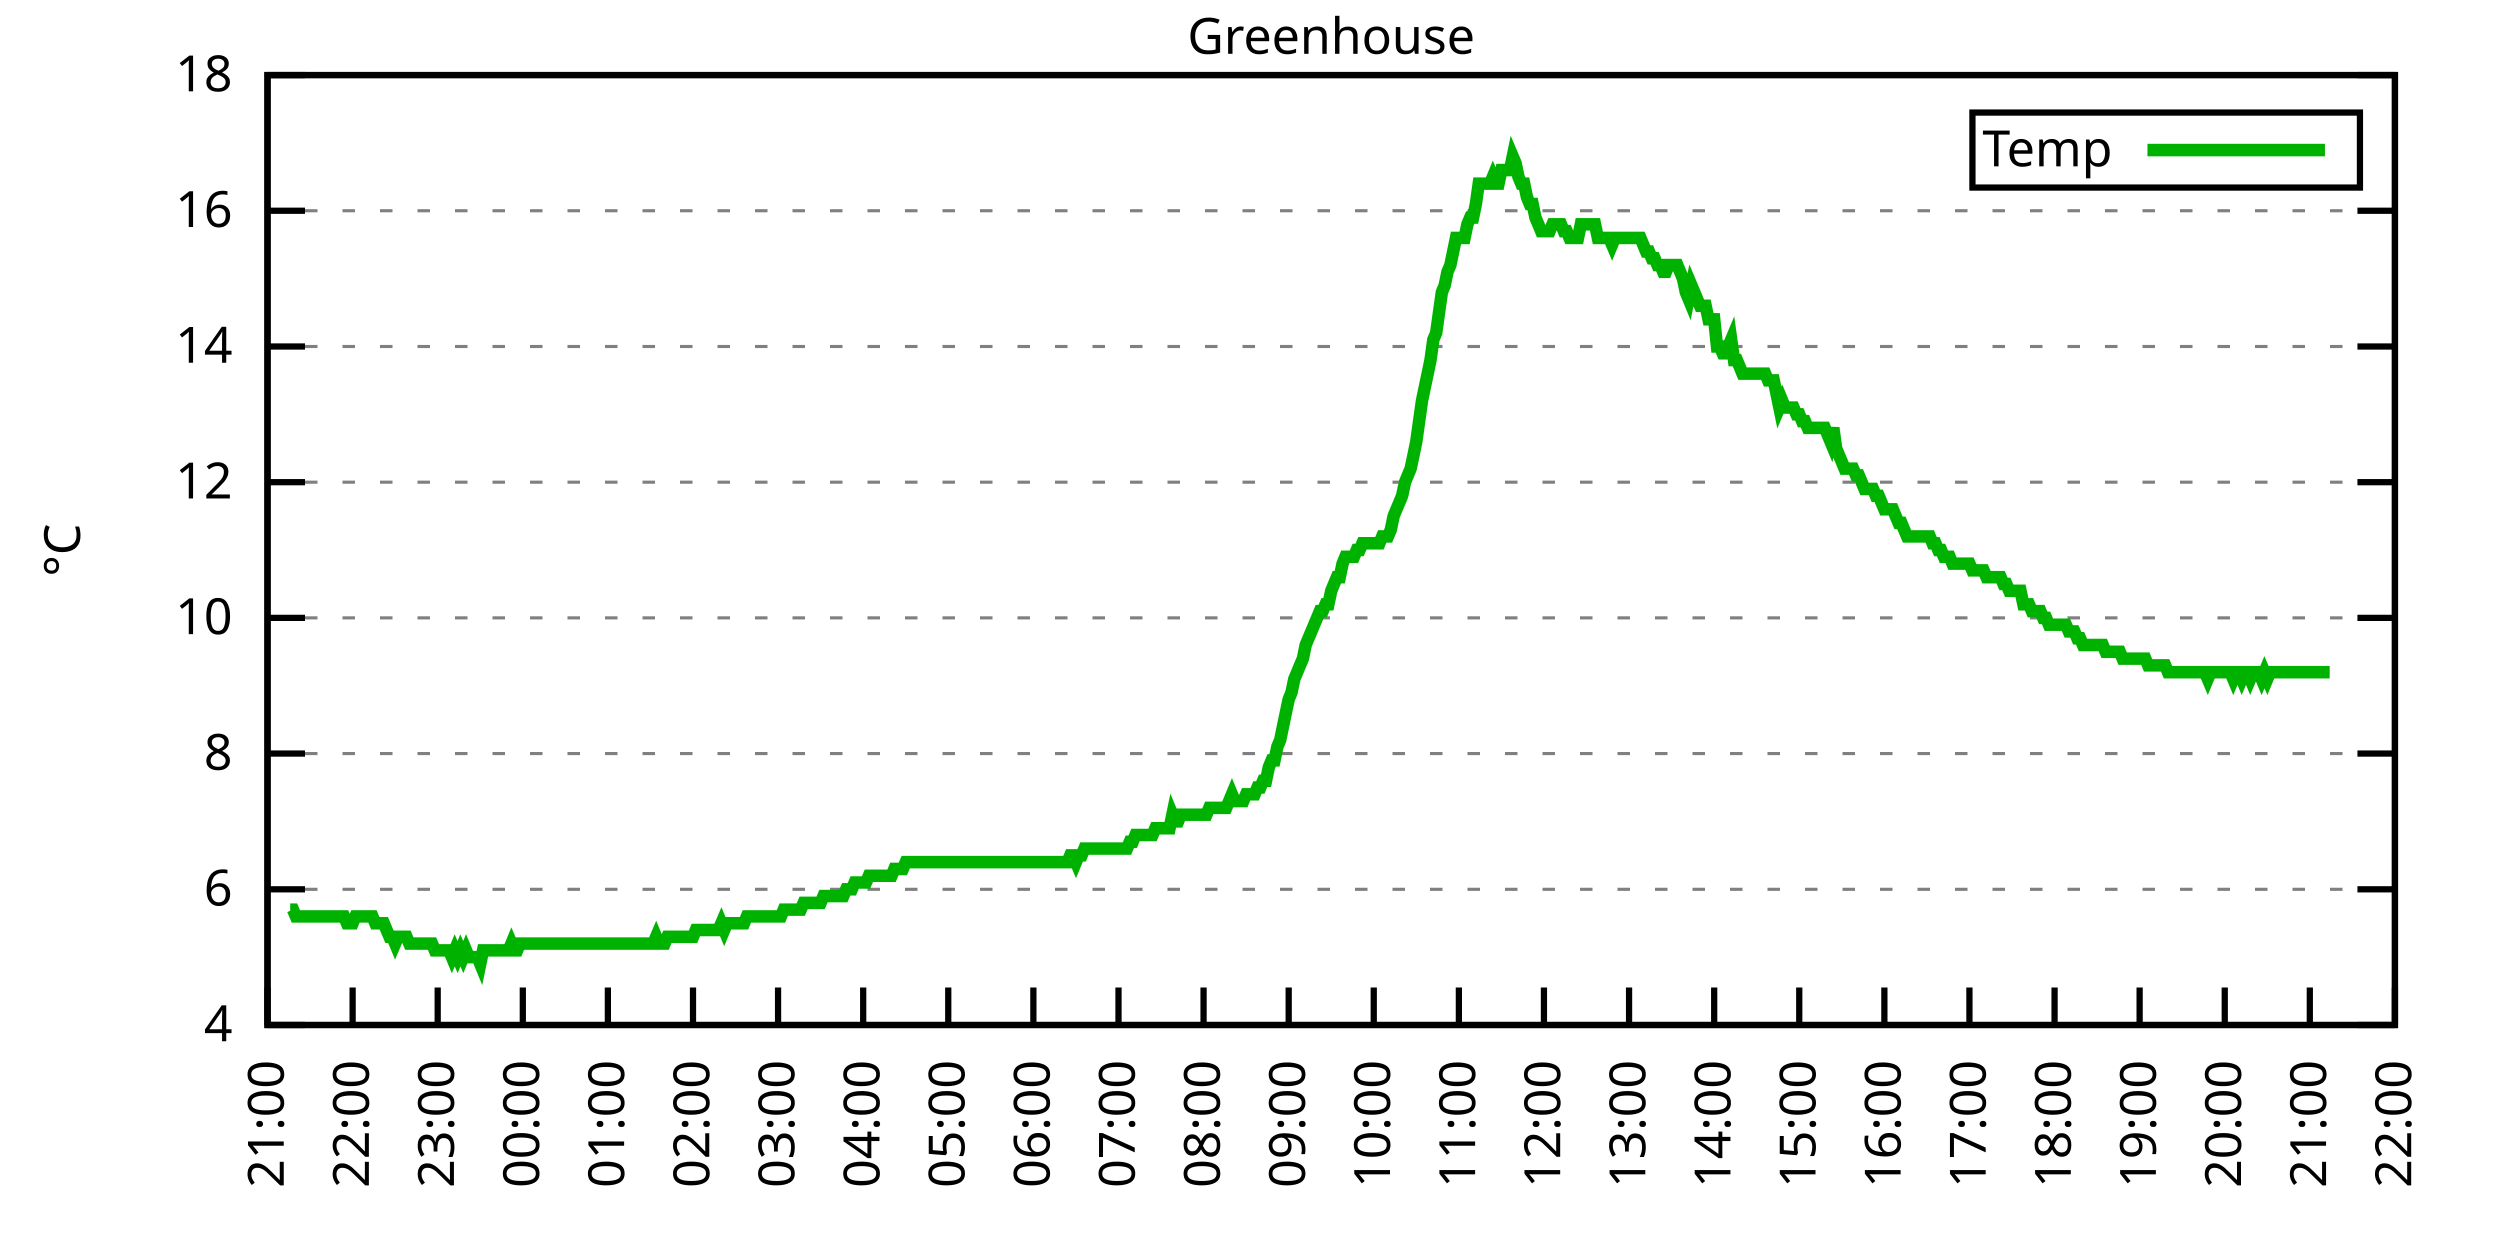
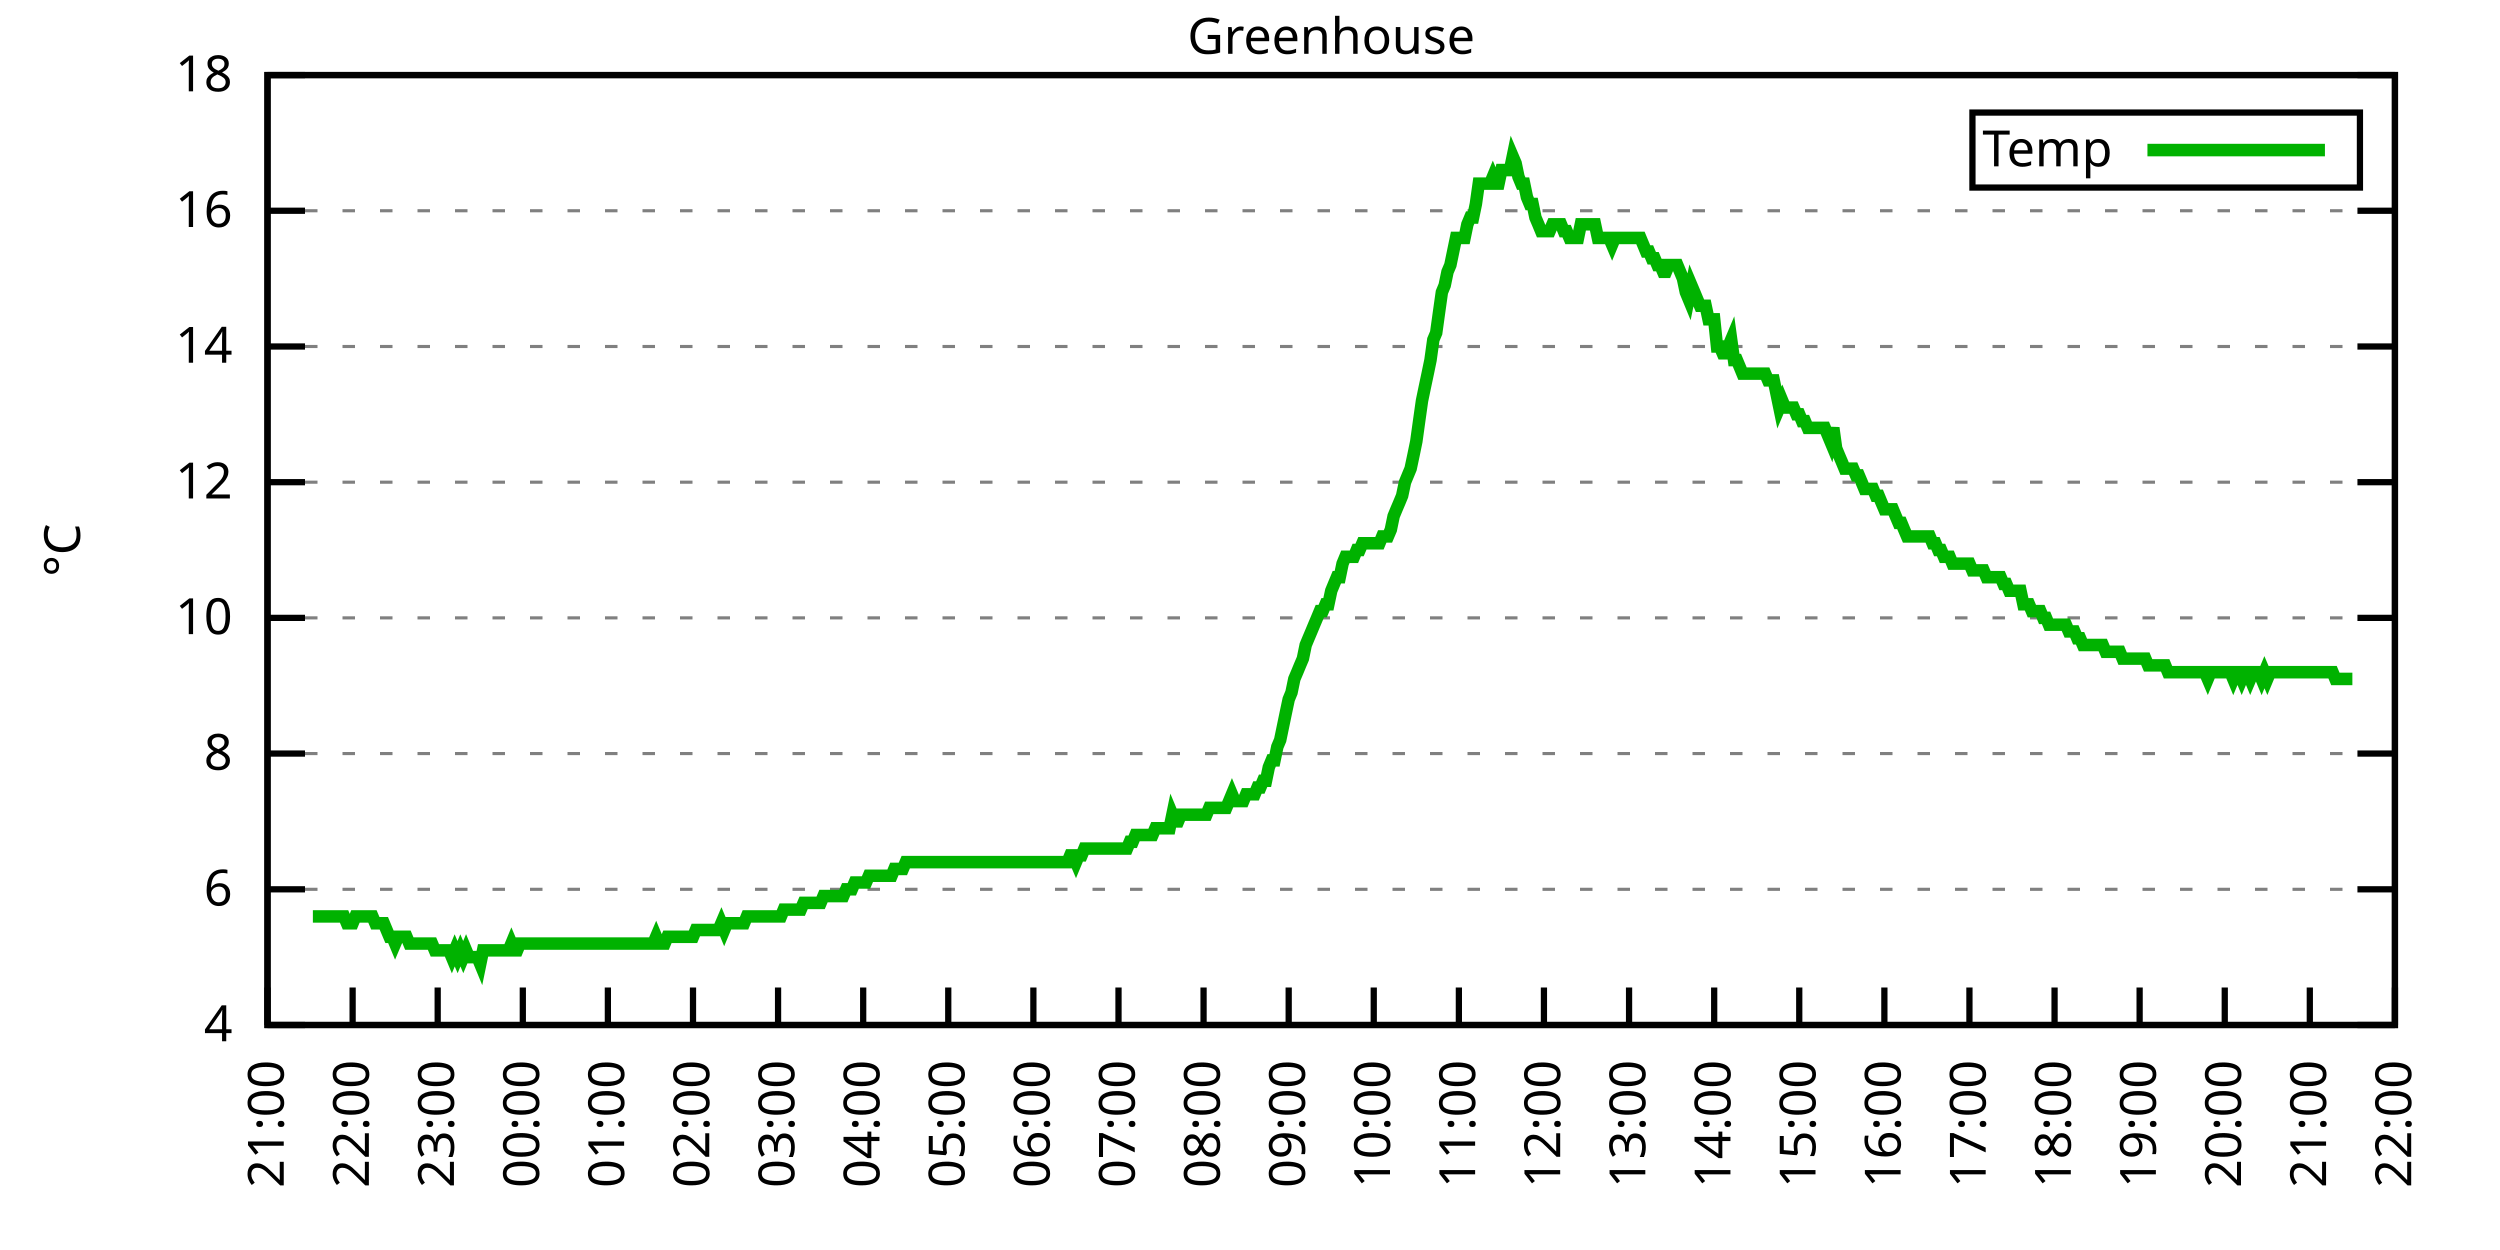
<svg xmlns="http://www.w3.org/2000/svg" xmlns:xlink="http://www.w3.org/1999/xlink" width="400" height="200" viewBox="0 0 400 200">
  <g id="gnuplot_canvas">
    <rect x="0" y="0" width="400" height="200" fill="none" />
    <defs>
      <circle id="gpDot" r="0.5" stroke-width="0.5" stroke="currentColor" />
      <path id="gpPt0" stroke-width="0.333" stroke="currentColor" d="M-1,0 h2 M0,-1 v2" />
      <path id="gpPt1" stroke-width="0.333" stroke="currentColor" d="M-1,-1 L1,1 M1,-1 L-1,1" />
      <path id="gpPt2" stroke-width="0.333" stroke="currentColor" d="M-1,0 L1,0 M0,-1 L0,1 M-1,-1 L1,1 M-1,1 L1,-1" />
      <rect id="gpPt3" stroke-width="0.333" stroke="currentColor" x="-1" y="-1" width="2" height="2" />
      <rect id="gpPt4" stroke-width="0.333" stroke="currentColor" fill="currentColor" x="-1" y="-1" width="2" height="2" />
      <circle id="gpPt5" stroke-width="0.333" stroke="currentColor" cx="0" cy="0" r="1" />
      <use xlink:href="#gpPt5" id="gpPt6" fill="currentColor" stroke="none" />
      <path id="gpPt7" stroke-width="0.333" stroke="currentColor" d="M0,-1.33 L-1.33,0.67 L1.33,0.67 z" />
      <use xlink:href="#gpPt7" id="gpPt8" fill="currentColor" stroke="none" />
      <use xlink:href="#gpPt7" id="gpPt9" stroke="currentColor" transform="rotate(180)" />
      <use xlink:href="#gpPt9" id="gpPt10" fill="currentColor" stroke="none" />
      <use xlink:href="#gpPt3" id="gpPt11" stroke="currentColor" transform="rotate(45)" />
      <use xlink:href="#gpPt11" id="gpPt12" fill="currentColor" stroke="none" />
      <path id="gpPt13" stroke-width="0.333" stroke="currentColor" d="M0,1.330 L1.265,0.411 L0.782,-1.067 L-0.782,-1.076 L-1.265,0.411 z" />
      <use xlink:href="#gpPt13" id="gpPt14" fill="currentColor" stroke="none" />
      <filter id="textbox" filterUnits="objectBoundingBox" x="0" y="0" height="1" width="1">
        <feFlood flood-color="white" flood-opacity="1" result="bgnd" />
        <feComposite in="SourceGraphic" in2="bgnd" operator="atop" />
      </filter>
      <filter id="greybox" filterUnits="objectBoundingBox" x="0" y="0" height="1" width="1">
        <feFlood flood-color="lightgrey" flood-opacity="1" result="grey" />
        <feComposite in="SourceGraphic" in2="grey" operator="atop" />
      </filter>
    </defs>
    <g fill="none" color="white" stroke="currentColor" stroke-width="1.00" stroke-linecap="butt" stroke-linejoin="miter">
</g>
    <g fill="none" color="black" stroke="currentColor" stroke-width="1.00" stroke-linecap="butt" stroke-linejoin="miter">
      <g stroke="none" shape-rendering="crispEdges">
        <polygon fill="rgb(255, 255, 255)" points="42.80,164.00 383.18,164.00 383.18,12.02 42.80,12.02 " />
      </g>
    </g>
    <g fill="none" color="black" stroke="currentColor" stroke-width="1.00" stroke-linecap="butt" stroke-linejoin="miter">
</g>
    <g fill="none" color="black" stroke="black" stroke-width="0.50" stroke-linecap="butt" stroke-linejoin="miter">
</g>
    <g fill="none" color="gray" stroke="currentColor" stroke-width="0.50" stroke-linecap="butt" stroke-linejoin="miter">
      <path stroke="gray" stroke-dasharray="2,4" class="gridline" d="M42.80,164.00 L383.19,164.00  " />
    </g>
    <g fill="none" color="gray" stroke="gray" stroke-width="1.00" stroke-linecap="butt" stroke-linejoin="miter">
</g>
    <g fill="none" color="black" stroke="currentColor" stroke-width="1.00" stroke-linecap="butt" stroke-linejoin="miter">
      <path stroke="black" d="M42.80,164.00 L48.80,164.00 M383.19,164.00 L377.19,164.00  " />
      <g transform="translate(37.20,166.60)" stroke="none" fill="black" font-family="Sans" font-size="8.00" text-anchor="end">
        <text>
          <tspan font-family="Sans"> 4</tspan>
        </text>
      </g>
    </g>
    <g fill="none" color="black" stroke="currentColor" stroke-width="1.00" stroke-linecap="butt" stroke-linejoin="miter">
</g>
    <g fill="none" color="black" stroke="black" stroke-width="0.50" stroke-linecap="butt" stroke-linejoin="miter">
</g>
    <g fill="none" color="gray" stroke="currentColor" stroke-width="0.50" stroke-linecap="butt" stroke-linejoin="miter">
      <path stroke="gray" stroke-dasharray="2,4" class="gridline" d="M42.80,142.29 L383.19,142.29  " />
    </g>
    <g fill="none" color="gray" stroke="gray" stroke-width="1.00" stroke-linecap="butt" stroke-linejoin="miter">
</g>
    <g fill="none" color="black" stroke="currentColor" stroke-width="1.00" stroke-linecap="butt" stroke-linejoin="miter">
      <path stroke="black" d="M42.80,142.29 L48.80,142.29 M383.19,142.29 L377.19,142.29  " />
      <g transform="translate(37.20,144.89)" stroke="none" fill="black" font-family="Sans" font-size="8.00" text-anchor="end">
        <text>
          <tspan font-family="Sans"> 6</tspan>
        </text>
      </g>
    </g>
    <g fill="none" color="black" stroke="currentColor" stroke-width="1.00" stroke-linecap="butt" stroke-linejoin="miter">
</g>
    <g fill="none" color="black" stroke="black" stroke-width="0.50" stroke-linecap="butt" stroke-linejoin="miter">
</g>
    <g fill="none" color="gray" stroke="currentColor" stroke-width="0.50" stroke-linecap="butt" stroke-linejoin="miter">
      <path stroke="gray" stroke-dasharray="2,4" class="gridline" d="M42.80,120.57 L383.19,120.57  " />
    </g>
    <g fill="none" color="gray" stroke="gray" stroke-width="1.00" stroke-linecap="butt" stroke-linejoin="miter">
</g>
    <g fill="none" color="black" stroke="currentColor" stroke-width="1.00" stroke-linecap="butt" stroke-linejoin="miter">
      <path stroke="black" d="M42.80,120.57 L48.80,120.57 M383.19,120.57 L377.19,120.57  " />
      <g transform="translate(37.20,123.17)" stroke="none" fill="black" font-family="Sans" font-size="8.00" text-anchor="end">
        <text>
          <tspan font-family="Sans"> 8</tspan>
        </text>
      </g>
    </g>
    <g fill="none" color="black" stroke="currentColor" stroke-width="1.00" stroke-linecap="butt" stroke-linejoin="miter">
</g>
    <g fill="none" color="black" stroke="black" stroke-width="0.50" stroke-linecap="butt" stroke-linejoin="miter">
</g>
    <g fill="none" color="gray" stroke="currentColor" stroke-width="0.50" stroke-linecap="butt" stroke-linejoin="miter">
      <path stroke="gray" stroke-dasharray="2,4" class="gridline" d="M42.80,98.86 L383.19,98.86  " />
    </g>
    <g fill="none" color="gray" stroke="gray" stroke-width="1.00" stroke-linecap="butt" stroke-linejoin="miter">
</g>
    <g fill="none" color="black" stroke="currentColor" stroke-width="1.00" stroke-linecap="butt" stroke-linejoin="miter">
      <path stroke="black" d="M42.80,98.86 L48.80,98.86 M383.19,98.86 L377.19,98.86  " />
      <g transform="translate(37.20,101.46)" stroke="none" fill="black" font-family="Sans" font-size="8.00" text-anchor="end">
        <text>
          <tspan font-family="Sans"> 10</tspan>
        </text>
      </g>
    </g>
    <g fill="none" color="black" stroke="currentColor" stroke-width="1.00" stroke-linecap="butt" stroke-linejoin="miter">
</g>
    <g fill="none" color="black" stroke="black" stroke-width="0.50" stroke-linecap="butt" stroke-linejoin="miter">
</g>
    <g fill="none" color="gray" stroke="currentColor" stroke-width="0.50" stroke-linecap="butt" stroke-linejoin="miter">
      <path stroke="gray" stroke-dasharray="2,4" class="gridline" d="M42.80,77.15 L383.19,77.15  " />
    </g>
    <g fill="none" color="gray" stroke="gray" stroke-width="1.00" stroke-linecap="butt" stroke-linejoin="miter">
</g>
    <g fill="none" color="black" stroke="currentColor" stroke-width="1.00" stroke-linecap="butt" stroke-linejoin="miter">
      <path stroke="black" d="M42.80,77.15 L48.80,77.15 M383.19,77.15 L377.19,77.15  " />
      <g transform="translate(37.20,79.75)" stroke="none" fill="black" font-family="Sans" font-size="8.00" text-anchor="end">
        <text>
          <tspan font-family="Sans"> 12</tspan>
        </text>
      </g>
    </g>
    <g fill="none" color="black" stroke="currentColor" stroke-width="1.00" stroke-linecap="butt" stroke-linejoin="miter">
</g>
    <g fill="none" color="black" stroke="black" stroke-width="0.50" stroke-linecap="butt" stroke-linejoin="miter">
</g>
    <g fill="none" color="gray" stroke="currentColor" stroke-width="0.50" stroke-linecap="butt" stroke-linejoin="miter">
      <path stroke="gray" stroke-dasharray="2,4" class="gridline" d="M42.80,55.44 L383.19,55.44  " />
    </g>
    <g fill="none" color="gray" stroke="gray" stroke-width="1.00" stroke-linecap="butt" stroke-linejoin="miter">
</g>
    <g fill="none" color="black" stroke="currentColor" stroke-width="1.00" stroke-linecap="butt" stroke-linejoin="miter">
      <path stroke="black" d="M42.80,55.44 L48.80,55.44 M383.19,55.44 L377.19,55.44  " />
      <g transform="translate(37.20,58.04)" stroke="none" fill="black" font-family="Sans" font-size="8.00" text-anchor="end">
        <text>
          <tspan font-family="Sans"> 14</tspan>
        </text>
      </g>
    </g>
    <g fill="none" color="black" stroke="currentColor" stroke-width="1.00" stroke-linecap="butt" stroke-linejoin="miter">
</g>
    <g fill="none" color="black" stroke="black" stroke-width="0.50" stroke-linecap="butt" stroke-linejoin="miter">
</g>
    <g fill="none" color="gray" stroke="currentColor" stroke-width="0.50" stroke-linecap="butt" stroke-linejoin="miter">
      <path stroke="gray" stroke-dasharray="2,4" class="gridline" d="M42.80,33.72 L383.19,33.72  " />
    </g>
    <g fill="none" color="gray" stroke="gray" stroke-width="1.00" stroke-linecap="butt" stroke-linejoin="miter">
</g>
    <g fill="none" color="black" stroke="currentColor" stroke-width="1.00" stroke-linecap="butt" stroke-linejoin="miter">
      <path stroke="black" d="M42.80,33.72 L48.80,33.72 M383.19,33.72 L377.19,33.72  " />
      <g transform="translate(37.20,36.32)" stroke="none" fill="black" font-family="Sans" font-size="8.00" text-anchor="end">
        <text>
          <tspan font-family="Sans"> 16</tspan>
        </text>
      </g>
    </g>
    <g fill="none" color="black" stroke="currentColor" stroke-width="1.00" stroke-linecap="butt" stroke-linejoin="miter">
</g>
    <g fill="none" color="black" stroke="black" stroke-width="0.50" stroke-linecap="butt" stroke-linejoin="miter">
</g>
    <g fill="none" color="gray" stroke="currentColor" stroke-width="0.50" stroke-linecap="butt" stroke-linejoin="miter">
      <path stroke="gray" stroke-dasharray="2,4" class="gridline" d="M42.80,12.01 L383.19,12.01  " />
    </g>
    <g fill="none" color="gray" stroke="gray" stroke-width="1.00" stroke-linecap="butt" stroke-linejoin="miter">
</g>
    <g fill="none" color="black" stroke="currentColor" stroke-width="1.00" stroke-linecap="butt" stroke-linejoin="miter">
      <path stroke="black" d="M42.80,12.01 L48.80,12.01 M383.19,12.01 L377.19,12.01  " />
      <g transform="translate(37.20,14.61)" stroke="none" fill="black" font-family="Sans" font-size="8.00" text-anchor="end">
        <text>
          <tspan font-family="Sans"> 18</tspan>
        </text>
      </g>
    </g>
    <g fill="none" color="black" stroke="currentColor" stroke-width="1.00" stroke-linecap="butt" stroke-linejoin="miter">
      <path stroke="black" d="M42.80,164.00 L42.80,158.00  " />
      <g transform="translate(45.40,169.60) rotate(270.00)" stroke="none" fill="black" font-family="Sans" font-size="8.00" text-anchor="end">
        <text>
          <tspan font-family="Sans">21:00</tspan>
        </text>
      </g>
    </g>
    <g fill="none" color="black" stroke="currentColor" stroke-width="1.00" stroke-linecap="butt" stroke-linejoin="miter">
      <path stroke="black" d="M56.42,164.00 L56.42,158.00  " />
      <g transform="translate(59.02,169.60) rotate(270.00)" stroke="none" fill="black" font-family="Sans" font-size="8.00" text-anchor="end">
        <text>
          <tspan font-family="Sans">22:00</tspan>
        </text>
      </g>
    </g>
    <g fill="none" color="black" stroke="currentColor" stroke-width="1.00" stroke-linecap="butt" stroke-linejoin="miter">
      <path stroke="black" d="M70.03,164.00 L70.03,158.00  " />
      <g transform="translate(72.63,169.60) rotate(270.00)" stroke="none" fill="black" font-family="Sans" font-size="8.00" text-anchor="end">
        <text>
          <tspan font-family="Sans">23:00</tspan>
        </text>
      </g>
    </g>
    <g fill="none" color="black" stroke="currentColor" stroke-width="1.00" stroke-linecap="butt" stroke-linejoin="miter">
      <path stroke="black" d="M83.65,164.00 L83.65,158.00  " />
      <g transform="translate(86.25,169.60) rotate(270.00)" stroke="none" fill="black" font-family="Sans" font-size="8.00" text-anchor="end">
        <text>
          <tspan font-family="Sans">00:00</tspan>
        </text>
      </g>
    </g>
    <g fill="none" color="black" stroke="currentColor" stroke-width="1.00" stroke-linecap="butt" stroke-linejoin="miter">
      <path stroke="black" d="M97.26,164.00 L97.26,158.00  " />
      <g transform="translate(99.86,169.60) rotate(270.00)" stroke="none" fill="black" font-family="Sans" font-size="8.00" text-anchor="end">
        <text>
          <tspan font-family="Sans">01:00</tspan>
        </text>
      </g>
    </g>
    <g fill="none" color="black" stroke="currentColor" stroke-width="1.00" stroke-linecap="butt" stroke-linejoin="miter">
      <path stroke="black" d="M110.88,164.00 L110.88,158.00  " />
      <g transform="translate(113.48,169.60) rotate(270.00)" stroke="none" fill="black" font-family="Sans" font-size="8.00" text-anchor="end">
        <text>
          <tspan font-family="Sans">02:00</tspan>
        </text>
      </g>
    </g>
    <g fill="none" color="black" stroke="currentColor" stroke-width="1.00" stroke-linecap="butt" stroke-linejoin="miter">
      <path stroke="black" d="M124.49,164.00 L124.49,158.00  " />
      <g transform="translate(127.09,169.60) rotate(270.00)" stroke="none" fill="black" font-family="Sans" font-size="8.00" text-anchor="end">
        <text>
          <tspan font-family="Sans">03:00</tspan>
        </text>
      </g>
    </g>
    <g fill="none" color="black" stroke="currentColor" stroke-width="1.00" stroke-linecap="butt" stroke-linejoin="miter">
      <path stroke="black" d="M138.11,164.00 L138.11,158.00  " />
      <g transform="translate(140.71,169.60) rotate(270.00)" stroke="none" fill="black" font-family="Sans" font-size="8.00" text-anchor="end">
        <text>
          <tspan font-family="Sans">04:00</tspan>
        </text>
      </g>
    </g>
    <g fill="none" color="black" stroke="currentColor" stroke-width="1.00" stroke-linecap="butt" stroke-linejoin="miter">
      <path stroke="black" d="M151.72,164.00 L151.72,158.00  " />
      <g transform="translate(154.32,169.60) rotate(270.00)" stroke="none" fill="black" font-family="Sans" font-size="8.00" text-anchor="end">
        <text>
          <tspan font-family="Sans">05:00</tspan>
        </text>
      </g>
    </g>
    <g fill="none" color="black" stroke="currentColor" stroke-width="1.00" stroke-linecap="butt" stroke-linejoin="miter">
      <path stroke="black" d="M165.34,164.00 L165.34,158.00  " />
      <g transform="translate(167.94,169.60) rotate(270.00)" stroke="none" fill="black" font-family="Sans" font-size="8.00" text-anchor="end">
        <text>
          <tspan font-family="Sans">06:00</tspan>
        </text>
      </g>
    </g>
    <g fill="none" color="black" stroke="currentColor" stroke-width="1.00" stroke-linecap="butt" stroke-linejoin="miter">
      <path stroke="black" d="M178.96,164.00 L178.96,158.00  " />
      <g transform="translate(181.56,169.60) rotate(270.00)" stroke="none" fill="black" font-family="Sans" font-size="8.00" text-anchor="end">
        <text>
          <tspan font-family="Sans">07:00</tspan>
        </text>
      </g>
    </g>
    <g fill="none" color="black" stroke="currentColor" stroke-width="1.00" stroke-linecap="butt" stroke-linejoin="miter">
      <path stroke="black" d="M192.57,164.00 L192.57,158.00  " />
      <g transform="translate(195.17,169.60) rotate(270.00)" stroke="none" fill="black" font-family="Sans" font-size="8.00" text-anchor="end">
        <text>
          <tspan font-family="Sans">08:00</tspan>
        </text>
      </g>
    </g>
    <g fill="none" color="black" stroke="currentColor" stroke-width="1.00" stroke-linecap="butt" stroke-linejoin="miter">
      <path stroke="black" d="M206.19,164.00 L206.19,158.00  " />
      <g transform="translate(208.79,169.60) rotate(270.00)" stroke="none" fill="black" font-family="Sans" font-size="8.00" text-anchor="end">
        <text>
          <tspan font-family="Sans">09:00</tspan>
        </text>
      </g>
    </g>
    <g fill="none" color="black" stroke="currentColor" stroke-width="1.00" stroke-linecap="butt" stroke-linejoin="miter">
      <path stroke="black" d="M219.80,164.00 L219.80,158.00  " />
      <g transform="translate(222.40,169.60) rotate(270.00)" stroke="none" fill="black" font-family="Sans" font-size="8.00" text-anchor="end">
        <text>
          <tspan font-family="Sans">10:00</tspan>
        </text>
      </g>
    </g>
    <g fill="none" color="black" stroke="currentColor" stroke-width="1.00" stroke-linecap="butt" stroke-linejoin="miter">
      <path stroke="black" d="M233.42,164.00 L233.42,158.00  " />
      <g transform="translate(236.02,169.60) rotate(270.00)" stroke="none" fill="black" font-family="Sans" font-size="8.00" text-anchor="end">
        <text>
          <tspan font-family="Sans">11:00</tspan>
        </text>
      </g>
    </g>
    <g fill="none" color="black" stroke="currentColor" stroke-width="1.00" stroke-linecap="butt" stroke-linejoin="miter">
      <path stroke="black" d="M247.03,164.00 L247.03,158.00  " />
      <g transform="translate(249.63,169.60) rotate(270.00)" stroke="none" fill="black" font-family="Sans" font-size="8.00" text-anchor="end">
        <text>
          <tspan font-family="Sans">12:00</tspan>
        </text>
      </g>
    </g>
    <g fill="none" color="black" stroke="currentColor" stroke-width="1.00" stroke-linecap="butt" stroke-linejoin="miter">
      <path stroke="black" d="M260.65,164.00 L260.65,158.00  " />
      <g transform="translate(263.25,169.60) rotate(270.00)" stroke="none" fill="black" font-family="Sans" font-size="8.00" text-anchor="end">
        <text>
          <tspan font-family="Sans">13:00</tspan>
        </text>
      </g>
    </g>
    <g fill="none" color="black" stroke="currentColor" stroke-width="1.00" stroke-linecap="butt" stroke-linejoin="miter">
      <path stroke="black" d="M274.27,164.00 L274.27,158.00  " />
      <g transform="translate(276.87,169.60) rotate(270.00)" stroke="none" fill="black" font-family="Sans" font-size="8.00" text-anchor="end">
        <text>
          <tspan font-family="Sans">14:00</tspan>
        </text>
      </g>
    </g>
    <g fill="none" color="black" stroke="currentColor" stroke-width="1.00" stroke-linecap="butt" stroke-linejoin="miter">
      <path stroke="black" d="M287.88,164.00 L287.88,158.00  " />
      <g transform="translate(290.48,169.60) rotate(270.00)" stroke="none" fill="black" font-family="Sans" font-size="8.00" text-anchor="end">
        <text>
          <tspan font-family="Sans">15:00</tspan>
        </text>
      </g>
    </g>
    <g fill="none" color="black" stroke="currentColor" stroke-width="1.00" stroke-linecap="butt" stroke-linejoin="miter">
      <path stroke="black" d="M301.50,164.00 L301.50,158.00  " />
      <g transform="translate(304.10,169.60) rotate(270.00)" stroke="none" fill="black" font-family="Sans" font-size="8.00" text-anchor="end">
        <text>
          <tspan font-family="Sans">16:00</tspan>
        </text>
      </g>
    </g>
    <g fill="none" color="black" stroke="currentColor" stroke-width="1.00" stroke-linecap="butt" stroke-linejoin="miter">
      <path stroke="black" d="M315.11,164.00 L315.11,158.00  " />
      <g transform="translate(317.71,169.60) rotate(270.00)" stroke="none" fill="black" font-family="Sans" font-size="8.00" text-anchor="end">
        <text>
          <tspan font-family="Sans">17:00</tspan>
        </text>
      </g>
    </g>
    <g fill="none" color="black" stroke="currentColor" stroke-width="1.00" stroke-linecap="butt" stroke-linejoin="miter">
      <path stroke="black" d="M328.73,164.00 L328.73,158.00  " />
      <g transform="translate(331.33,169.60) rotate(270.00)" stroke="none" fill="black" font-family="Sans" font-size="8.00" text-anchor="end">
        <text>
          <tspan font-family="Sans">18:00</tspan>
        </text>
      </g>
    </g>
    <g fill="none" color="black" stroke="currentColor" stroke-width="1.00" stroke-linecap="butt" stroke-linejoin="miter">
      <path stroke="black" d="M342.34,164.00 L342.34,158.00  " />
      <g transform="translate(344.94,169.60) rotate(270.00)" stroke="none" fill="black" font-family="Sans" font-size="8.00" text-anchor="end">
        <text>
          <tspan font-family="Sans">19:00</tspan>
        </text>
      </g>
    </g>
    <g fill="none" color="black" stroke="currentColor" stroke-width="1.00" stroke-linecap="butt" stroke-linejoin="miter">
      <path stroke="black" d="M355.96,164.00 L355.96,158.00  " />
      <g transform="translate(358.56,169.60) rotate(270.00)" stroke="none" fill="black" font-family="Sans" font-size="8.00" text-anchor="end">
        <text>
          <tspan font-family="Sans">20:00</tspan>
        </text>
      </g>
    </g>
    <g fill="none" color="black" stroke="currentColor" stroke-width="1.00" stroke-linecap="butt" stroke-linejoin="miter">
      <path stroke="black" d="M369.57,164.00 L369.57,158.00  " />
      <g transform="translate(372.17,169.60) rotate(270.00)" stroke="none" fill="black" font-family="Sans" font-size="8.00" text-anchor="end">
        <text>
          <tspan font-family="Sans">21:00</tspan>
        </text>
      </g>
    </g>
    <g fill="none" color="black" stroke="currentColor" stroke-width="1.00" stroke-linecap="butt" stroke-linejoin="miter">
      <path stroke="black" d="M383.19,164.00 L383.19,158.00  " />
      <g transform="translate(385.79,169.60) rotate(270.00)" stroke="none" fill="black" font-family="Sans" font-size="8.00" text-anchor="end">
        <text>
          <tspan font-family="Sans">22:00</tspan>
        </text>
      </g>
    </g>
    <g fill="none" color="black" stroke="currentColor" stroke-width="1.00" stroke-linecap="butt" stroke-linejoin="miter">
</g>
    <g fill="none" color="black" stroke="currentColor" stroke-width="1.00" stroke-linecap="butt" stroke-linejoin="miter">
      <path stroke="black" d="M42.80,12.01 L42.80,164.00 L383.19,164.00 L383.19,12.01 L42.80,12.01 Z  " />
    </g>
    <g fill="none" color="black" stroke="currentColor" stroke-width="1.00" stroke-linecap="butt" stroke-linejoin="miter">
</g>
    <g fill="none" color="black" stroke="currentColor" stroke-width="1.00" stroke-linecap="butt" stroke-linejoin="miter">
      <path stroke="black" d="M315.59,30.01 L315.59,18.01 L377.59,18.01 L377.59,30.01 L315.59,30.01 Z  " />
    </g>
    <g id="Greenhouse_plot_1">
      <g fill="none" color="white" stroke="black" stroke-width="2.00" stroke-linecap="butt" stroke-linejoin="miter">
</g>
      <g fill="none" color="black" stroke="currentColor" stroke-width="2.00" stroke-linecap="butt" stroke-linejoin="miter">
        <g transform="translate(337.99,26.61)" stroke="none" fill="black" font-family="Sans" font-size="8.00" text-anchor="end">
          <text>
            <tspan font-family="Sans">Temp</tspan>
          </text>
        </g>
      </g>
      <g fill="none" color="black" stroke="currentColor" stroke-width="2.00" stroke-linecap="butt" stroke-linejoin="miter">
-         <path stroke="rgb(  0, 178,   0)" d="M343.59,24.01 L371.99,24.01 M46.43,145.54 L46.88,145.54 L47.34,146.63 L47.79,146.63 L48.25,146.63 L48.70,146.63   L49.15,146.63 L49.61,146.63 L50.06,146.63 L50.52,146.63 L50.97,146.63 L51.42,146.63 L51.88,146.63 L52.33,146.63   L52.78,146.63 L53.24,146.63 L53.69,146.63 L54.15,146.63 L54.60,146.63 L55.05,146.63 L55.51,147.72 L55.96,147.72   L56.42,147.72 L56.87,146.63 L57.32,146.63 L57.78,146.63 L58.23,146.63 L58.68,146.63 L59.14,146.63 L59.59,146.63   L60.05,147.72 L60.50,147.72 L60.95,147.72 L61.41,147.72 L61.86,148.80 L62.32,149.89 L62.77,149.89 L63.22,150.97   L63.68,149.89 L64.13,149.89 L64.58,149.89 L65.04,149.89 L65.49,150.97 L65.95,150.97 L66.40,150.97 L66.85,150.97   L67.31,150.97 L67.76,150.97 L68.22,150.97 L68.67,150.97 L69.12,150.97 L69.58,152.06 L70.03,152.06 L70.49,152.06   L70.94,152.06 L71.39,152.06 L71.85,152.06 L72.30,153.14 L72.75,152.06 L73.21,153.14 L73.66,152.06 L74.12,153.14   L74.57,152.06 L75.02,153.14 L75.48,153.14 L75.93,153.14 L76.39,153.14 L76.84,154.23 L77.29,152.06 L77.75,152.06   L78.20,152.06 L78.65,152.06 L79.11,152.06 L79.56,152.06 L80.02,152.06 L80.47,152.06 L80.92,152.06 L81.38,152.06   L81.83,150.97 L82.29,152.06 L82.74,152.06 L83.19,150.97 L83.65,150.97 L84.10,150.97 L84.55,150.97 L85.01,150.97   L85.46,150.97 L85.92,150.97 L86.37,150.97 L86.82,150.97 L87.28,150.97 L87.73,150.97 L88.19,150.97 L88.64,150.97   L89.09,150.97 L89.55,150.97 L90.00,150.97 L90.45,150.97 L90.91,150.97 L91.36,150.97 L91.82,150.97 L92.27,150.97   L92.72,150.97 L93.18,150.97 L93.63,150.97 L94.09,150.97 L94.54,150.97 L94.99,150.97 L95.45,150.97 L95.90,150.97   L96.35,150.97 L96.81,150.97 L97.26,150.97 L97.72,150.97 L98.17,150.97 L98.62,150.97 L99.08,150.97 L99.53,150.97   L99.99,150.97 L100.44,150.97 L100.89,150.97 L101.35,150.97 L101.80,150.97 L102.25,150.97 L102.71,150.97 L103.16,150.97   L103.62,150.97 L104.07,150.97 L104.52,150.97 L104.98,149.89 L105.43,150.97 L105.89,150.97 L106.34,150.97 L106.79,149.89   L107.25,149.89 L107.70,149.89 L108.15,149.89 L108.61,149.89 L109.06,149.89 L109.52,149.89 L109.97,149.89 L110.42,149.89   L110.88,149.89 L111.33,148.80 L111.79,148.80 L112.24,148.80 L112.69,148.80 L113.15,148.80 L113.60,148.80 L114.05,148.80   L114.51,148.80 L114.96,148.80 L115.42,147.72 L115.87,148.80 L116.32,147.72 L116.78,147.72 L117.23,147.72 L117.69,147.72   L118.14,147.72 L118.59,147.72 L119.05,147.72 L119.50,146.63 L119.96,146.63 L120.41,146.63 L120.86,146.63 L121.32,146.63   L121.77,146.63 L122.22,146.63 L122.68,146.63 L123.13,146.63 L123.59,146.63 L124.04,146.63 L124.49,146.63 L124.95,146.63   L125.40,145.54 L125.86,145.54 L126.31,145.54 L126.76,145.54 L127.22,145.54 L127.67,145.54 L128.12,145.54 L128.58,144.46   L129.03,144.46 L129.49,144.46 L129.94,144.46 L130.39,144.46 L130.85,144.46 L131.30,144.46 L131.76,143.37 L132.21,143.37   L132.66,143.37 L133.12,143.37 L133.57,143.37 L134.02,143.37 L134.48,143.37 L134.93,143.37 L135.39,142.29 L135.84,142.29   L136.29,142.29 L136.75,141.20 L137.20,141.20 L137.66,141.20 L138.11,141.20 L138.56,141.20 L139.02,140.12 L139.47,140.12   L139.92,140.12 L140.38,140.12 L140.83,140.12 L141.29,140.12 L141.74,140.12 L142.19,140.12 L142.65,140.12 L143.10,139.03   L143.56,139.03 L144.01,139.03 L144.46,139.03 L144.92,137.94 L145.37,137.94 L145.82,137.94 L146.28,137.94 L146.73,137.94   L147.19,137.94 L147.64,137.94 L148.09,137.94 L148.55,137.94 L149.00,137.94 L149.46,137.94 L149.91,137.94 L150.36,137.94   L150.82,137.94 L151.27,137.94 L151.72,137.94 L152.18,137.94 L152.63,137.94 L153.09,137.94 L153.54,137.94 L153.99,137.94   L154.45,137.94 L154.90,137.94 L155.36,137.94 L155.81,137.94 L156.26,137.94 L156.72,137.94 L157.17,137.94 L157.62,137.94   L158.08,137.94 L158.53,137.94 L158.99,137.94 L159.44,137.94 L159.89,137.94 L160.35,137.94 L160.80,137.94 L161.26,137.94   L161.71,137.94 L162.16,137.94 L162.62,137.94 L163.07,137.94 L163.52,137.94 L163.98,137.94 L164.43,137.94 L164.89,137.94   L165.34,137.94 L165.79,137.94 L166.25,137.94 L166.70,137.94 L167.16,137.94 L167.61,137.94 L168.06,137.94 L168.52,137.94   L168.97,137.94 L169.43,137.94 L169.88,137.94 L170.33,137.94 L170.79,137.94 L171.24,136.86 L171.69,136.86 L172.15,137.94   L172.60,136.86 L173.06,136.86 L173.51,135.77 L173.96,135.77 L174.42,135.77 L174.87,135.77 L175.33,135.77 L175.78,135.77   L176.23,135.77 L176.69,135.77 L177.14,135.77 L177.59,135.77 L178.05,135.77 L178.50,135.77 L178.96,135.77 L179.41,135.77   L179.86,135.77 L180.32,135.77 L180.77,134.69 L181.23,134.69 L181.68,133.60 L182.13,133.60 L182.59,133.60 L183.04,133.60   L183.49,133.60 L183.95,133.60 L184.40,133.60 L184.86,132.52 L185.31,132.52 L185.76,132.52 L186.22,132.52 L186.67,132.52   L187.13,132.52 L187.58,130.35 L188.03,131.43 L188.49,131.43 L188.94,130.35 L189.39,130.35 L189.85,130.35 L190.30,130.35   L190.76,130.35 L191.21,130.35 L191.66,130.35 L192.12,130.35 L192.57,130.35 L193.03,130.35 L193.48,129.26 L193.93,129.26   L194.39,129.26 L194.84,129.26 L195.29,129.26 L195.75,129.26 L196.20,129.26 L196.66,128.17 L197.11,127.09 L197.56,128.17   L198.02,128.17 L198.47,128.17 L198.93,128.17 L199.38,127.09 L199.83,127.09 L200.29,127.09 L200.74,127.09 L201.19,126.00   L201.65,126.00 L202.10,124.92 L202.56,124.92 L203.01,122.75 L203.46,121.66 L203.92,121.66 L204.37,119.49 L204.83,118.40   L205.28,116.23 L205.73,114.06 L206.19,111.89 L206.64,110.80 L207.09,108.63 L207.55,107.55 L208.00,106.46 L208.46,105.38   L208.91,103.20 L209.36,102.12 L209.82,101.03 L210.27,99.95 L210.73,98.86 L211.18,97.78 L211.63,97.78 L212.09,96.69   L212.54,96.69 L213.00,94.52 L213.45,93.43 L213.90,92.35 L214.36,92.35 L214.81,90.18 L215.26,89.09 L215.72,89.09   L216.17,89.09 L216.63,89.09 L217.08,88.00 L217.53,88.00 L217.99,86.92 L218.44,86.92 L218.90,86.92 L219.35,86.92   L219.80,86.92 L220.26,86.92 L220.71,86.92 L221.16,85.83 L221.62,85.83 L222.07,85.83 L222.53,84.75 L222.98,82.58   L223.43,81.49 L223.89,80.41 L224.34,79.32 L224.80,77.15 L225.25,76.06 L225.70,74.98 L226.16,72.81 L226.61,70.63   L227.06,67.38 L227.52,64.12 L227.97,61.95 L228.43,59.78 L228.88,57.61 L229.33,54.35 L229.79,53.26 L230.24,50.01   L230.70,46.75 L231.15,45.66 L231.60,43.49 L232.06,42.41 L232.51,40.24 L232.96,38.07 L233.42,38.07 L233.87,38.07   L234.33,38.07 L234.78,35.89 L235.23,34.81 L235.69,34.81 L236.14,32.64 L236.60,29.38 L237.05,29.38 L237.50,29.38   L237.96,29.38 L238.41,29.38 L238.86,28.29 L239.32,29.38 L239.77,29.38 L240.23,27.21 L240.68,27.21 L241.13,27.21   L241.59,27.21 L242.04,25.04 L242.50,26.12 L242.95,28.29 L243.40,29.38 L243.86,29.38 L244.31,31.55 L244.76,32.64   L245.22,32.64 L245.67,34.81 L246.13,35.89 L246.58,36.98 L247.03,36.98 L247.49,36.98 L247.94,36.98 L248.40,35.89   L248.85,35.89 L249.30,35.89 L249.76,35.89 L250.21,36.98 L250.66,36.98 L251.12,38.07 L251.57,38.07 L252.03,38.07   L252.48,38.07 L252.93,35.89 L253.39,35.89 L253.84,35.89 L254.30,35.89 L254.75,35.89 L255.20,35.89 L255.66,38.07   L256.11,38.07 L256.56,38.07 L257.02,38.07 L257.47,38.07 L257.93,39.15 L258.38,38.07 L258.83,38.07 L259.29,38.07   L259.74,38.07 L260.20,38.07 L260.65,38.07 L261.10,38.07 L261.56,38.07 L262.01,38.07 L262.47,38.07 L262.92,39.15   L263.37,40.24 L263.83,40.24 L264.28,41.32 L264.73,41.32 L265.19,42.41 L265.64,42.41 L266.10,43.49 L266.55,43.49   L267.00,42.41 L267.46,42.41 L267.91,42.41 L268.37,42.41 L268.82,43.49 L269.27,44.58 L269.73,46.75 L270.18,47.84   L270.63,45.66 L271.09,46.75 L271.54,47.84 L272.00,48.92 L272.45,48.92 L272.90,48.92 L273.36,51.09 L273.81,51.09   L274.27,51.09 L274.72,55.44 L275.17,55.44 L275.63,56.52 L276.08,56.52 L276.53,55.44 L276.99,54.35 L277.44,57.61   L277.90,57.61 L278.35,58.69 L278.80,59.78 L279.26,59.78 L279.71,59.78 L280.17,59.78 L280.62,59.78 L281.07,59.78   L281.53,59.78 L281.98,59.78 L282.43,59.78 L282.89,60.86 L283.34,60.86 L283.80,60.86 L284.25,63.04 L284.70,65.21   L285.16,64.12 L285.61,65.21 L286.07,65.21 L286.52,65.21 L286.97,65.21 L287.43,66.29 L287.88,66.29 L288.33,67.38   L288.79,67.38 L289.24,68.46 L289.70,68.46 L290.15,68.46 L290.60,68.46 L291.06,68.46 L291.51,68.46 L291.97,68.46   L292.42,69.55 L292.87,70.63 L293.33,68.46 L293.78,71.72 L294.23,72.81 L294.69,73.89 L295.14,74.98 L295.60,74.98   L296.05,74.98 L296.50,74.98 L296.96,76.06 L297.41,76.06 L297.87,77.15 L298.32,78.23 L298.77,78.23 L299.23,78.23   L299.68,78.23 L300.13,79.32 L300.59,79.32 L301.04,80.41 L301.50,81.49 L301.95,81.49 L302.40,81.49 L302.86,81.49   L303.31,82.58 L303.77,83.66 L304.22,83.66 L304.67,84.75 L305.13,85.83 L305.58,85.83 L306.03,85.83 L306.49,85.83   L306.94,85.83 L307.40,85.83 L307.85,85.83 L308.30,85.83 L308.76,85.83 L309.21,86.92 L309.67,86.92 L310.12,88.00   L310.57,88.00 L311.03,89.09 L311.48,89.09 L311.94,89.09 L312.39,90.18 L312.84,90.18 L313.30,90.18 L313.75,90.18   L314.20,90.18 L314.66,90.18 L315.11,90.18 L315.57,91.26 L316.02,91.26 L316.47,91.26 L316.93,91.26 L317.38,91.26   L317.84,92.35 L318.29,92.35 L318.74,92.35 L319.20,92.35 L319.65,92.35 L320.10,92.35 L320.56,93.43 L321.01,93.43   L321.47,94.52 L321.92,94.52 L322.37,94.52 L322.83,94.52 L323.28,94.52 L323.74,96.69 L324.19,96.69 L324.64,96.69   L325.10,97.78 L325.55,97.78 L326.00,97.78 L326.46,97.78 L326.91,98.86 L327.37,98.86 L327.82,99.95 L328.27,99.95   L328.73,99.95 L329.18,99.95 L329.64,99.95 L330.09,99.95 L330.54,99.95 L331.00,101.03 L331.45,101.03 L331.90,101.03   L332.36,102.12 L332.81,102.12 L333.27,103.20 L333.72,103.20 L334.17,103.20 L334.63,103.20 L335.08,103.20 L335.54,103.20   L335.99,103.20 L336.44,103.20 L336.90,104.29 L337.35,104.29 L337.80,104.29 L338.26,104.29 L338.71,104.29 L339.17,104.29   L339.62,105.38 L340.07,105.38 L340.53,105.38 L340.98,105.38 L341.44,105.38 L341.89,105.38 L342.34,105.38 L342.80,105.38   L343.25,105.38 L343.70,106.46 L344.16,106.46 L344.61,106.46 L345.07,106.46 L345.52,106.46 L345.97,106.46 L346.43,106.46   L346.88,107.55 L347.34,107.55 L347.79,107.55 L348.24,107.55 L348.70,107.55 L349.15,107.55 L349.60,107.55 L350.06,107.55   L350.51,107.55 L350.97,107.55 L351.42,107.55 L351.87,107.55 L352.33,107.55 L352.78,107.55 L353.24,108.63 L353.69,107.55   L354.14,107.55 L354.60,107.55 L355.05,107.55 L355.50,107.55 L355.96,107.55 L356.41,107.55 L356.87,107.55 L357.32,108.63   L357.77,107.55 L358.23,107.55 L358.68,108.63 L359.14,107.55 L359.59,107.55 L360.04,108.63 L360.50,107.55 L360.95,107.55   L361.41,107.55 L361.86,108.63 L362.31,107.55 L362.77,108.63 L363.22,107.55 L363.67,107.55 L364.13,107.55 L364.58,107.55   L365.04,107.55 L365.49,107.55 L365.94,107.55 L366.40,107.55 L366.85,107.55 L367.31,107.55 L367.76,107.55 L368.21,107.55   L368.67,107.55 L369.12,107.55 L369.57,107.55 L370.03,107.55 L370.48,107.55 L370.94,107.55 L371.39,107.55 L371.84,107.55   L372.30,107.55 L372.75,107.55  " />
+         <path stroke="rgb(  0, 178,   0)" d="M343.59,24.01 L371.99,24.01 M50.06,146.63 L50.52,146.63 L50.97,146.63 L51.42,146.63 L51.88,146.63 L52.33,146.63   L52.78,146.63 L53.24,146.63 L53.69,146.63 L54.15,146.63 L54.60,146.63 L55.05,146.63 L55.51,147.72 L55.96,147.72   L56.42,147.72 L56.87,146.63 L57.32,146.63 L57.78,146.63 L58.23,146.63 L58.68,146.63 L59.14,146.63 L59.59,146.63   L60.05,147.72 L60.50,147.72 L60.95,147.72 L61.41,147.72 L61.86,148.80 L62.32,149.89 L62.77,149.89 L63.22,150.97   L63.68,149.89 L64.13,149.89 L64.58,149.89 L65.04,149.89 L65.49,150.97 L65.95,150.97 L66.40,150.97 L66.85,150.97   L67.31,150.97 L67.76,150.97 L68.22,150.97 L68.67,150.97 L69.12,150.97 L69.58,152.06 L70.03,152.06 L70.49,152.06   L70.94,152.06 L71.39,152.06 L71.85,152.06 L72.30,153.14 L72.75,152.06 L73.21,153.14 L73.66,152.06 L74.12,153.14   L74.57,152.06 L75.02,153.14 L75.48,153.14 L75.93,153.14 L76.39,153.14 L76.84,154.23 L77.29,152.06 L77.75,152.06   L78.20,152.06 L78.65,152.06 L79.11,152.06 L79.56,152.06 L80.02,152.06 L80.47,152.06 L80.92,152.06 L81.38,152.06   L81.83,150.97 L82.29,152.06 L82.74,152.06 L83.19,150.97 L83.65,150.97 L84.10,150.97 L84.55,150.97 L85.01,150.97   L85.46,150.97 L85.92,150.97 L86.37,150.97 L86.82,150.97 L87.28,150.97 L87.73,150.97 L88.19,150.97 L88.64,150.97   L89.09,150.97 L89.55,150.97 L90.00,150.97 L90.45,150.97 L90.91,150.97 L91.36,150.97 L91.82,150.97 L92.27,150.97   L92.72,150.97 L93.18,150.97 L93.63,150.97 L94.09,150.97 L94.54,150.97 L94.99,150.97 L95.45,150.97 L95.90,150.97   L96.35,150.97 L96.81,150.97 L97.26,150.97 L97.72,150.97 L98.17,150.97 L98.62,150.97 L99.08,150.97 L99.53,150.97   L99.99,150.97 L100.44,150.97 L100.89,150.97 L101.35,150.97 L101.80,150.97 L102.25,150.97 L102.71,150.97 L103.16,150.97   L103.62,150.97 L104.07,150.97 L104.52,150.97 L104.98,149.89 L105.43,150.97 L105.89,150.97 L106.34,150.97 L106.79,149.89   L107.25,149.89 L107.70,149.89 L108.15,149.89 L108.61,149.89 L109.06,149.89 L109.52,149.89 L109.97,149.89 L110.42,149.89   L110.88,149.89 L111.33,148.80 L111.79,148.80 L112.24,148.80 L112.69,148.80 L113.15,148.80 L113.60,148.80 L114.05,148.80   L114.51,148.80 L114.96,148.80 L115.42,147.72 L115.87,148.80 L116.32,147.72 L116.78,147.72 L117.23,147.72 L117.69,147.72   L118.14,147.72 L118.59,147.72 L119.05,147.72 L119.50,146.63 L119.96,146.63 L120.41,146.63 L120.86,146.63 L121.32,146.63   L121.77,146.63 L122.22,146.63 L122.68,146.63 L123.13,146.63 L123.59,146.63 L124.04,146.63 L124.49,146.63 L124.95,146.63   L125.40,145.54 L125.86,145.54 L126.31,145.54 L126.76,145.54 L127.22,145.54 L127.67,145.54 L128.12,145.54 L128.58,144.46   L129.03,144.46 L129.49,144.46 L129.94,144.46 L130.39,144.46 L130.85,144.46 L131.30,144.46 L131.76,143.37 L132.21,143.37   L132.66,143.37 L133.12,143.37 L133.57,143.37 L134.02,143.37 L134.48,143.37 L134.93,143.37 L135.39,142.29 L135.84,142.29   L136.29,142.29 L136.75,141.20 L137.20,141.20 L137.66,141.20 L138.11,141.20 L138.56,141.20 L139.02,140.12 L139.47,140.12   L139.92,140.12 L140.38,140.12 L140.83,140.12 L141.29,140.12 L141.74,140.12 L142.19,140.12 L142.65,140.12 L143.10,139.03   L143.56,139.03 L144.01,139.03 L144.46,139.03 L144.92,137.94 L145.37,137.94 L145.82,137.94 L146.28,137.94 L146.73,137.94   L147.19,137.94 L147.64,137.94 L148.09,137.94 L148.55,137.94 L149.00,137.94 L149.46,137.94 L149.91,137.94 L150.36,137.94   L150.82,137.94 L151.27,137.94 L151.72,137.94 L152.18,137.94 L152.63,137.94 L153.09,137.94 L153.54,137.94 L153.99,137.94   L154.45,137.94 L154.90,137.94 L155.36,137.94 L155.81,137.94 L156.26,137.94 L156.72,137.94 L157.17,137.94 L157.62,137.94   L158.08,137.94 L158.53,137.94 L158.99,137.94 L159.44,137.94 L159.89,137.94 L160.35,137.94 L160.80,137.94 L161.26,137.94   L161.71,137.94 L162.16,137.94 L162.62,137.94 L163.07,137.94 L163.52,137.94 L163.98,137.94 L164.43,137.94 L164.89,137.94   L165.34,137.94 L165.79,137.94 L166.25,137.94 L166.70,137.94 L167.16,137.94 L167.61,137.94 L168.06,137.94 L168.52,137.94   L168.97,137.94 L169.43,137.94 L169.88,137.94 L170.33,137.94 L170.79,137.94 L171.24,136.86 L171.69,136.86 L172.15,137.94   L172.60,136.86 L173.06,136.86 L173.51,135.77 L173.96,135.77 L174.42,135.77 L174.87,135.77 L175.33,135.77 L175.78,135.77   L176.23,135.77 L176.69,135.77 L177.14,135.77 L177.59,135.77 L178.05,135.77 L178.50,135.77 L178.96,135.77 L179.41,135.77   L179.86,135.77 L180.32,135.77 L180.77,134.69 L181.23,134.69 L181.68,133.60 L182.13,133.60 L182.59,133.60 L183.04,133.60   L183.49,133.60 L183.95,133.60 L184.40,133.60 L184.86,132.52 L185.31,132.52 L185.76,132.52 L186.22,132.52 L186.67,132.52   L187.13,132.52 L187.58,130.35 L188.03,131.43 L188.49,131.43 L188.94,130.35 L189.39,130.35 L189.85,130.35 L190.30,130.35   L190.76,130.35 L191.21,130.35 L191.66,130.35 L192.12,130.35 L192.57,130.35 L193.03,130.35 L193.48,129.26 L193.93,129.26   L194.39,129.26 L194.84,129.26 L195.29,129.26 L195.75,129.26 L196.20,129.26 L196.66,128.17 L197.11,127.09 L197.56,128.17   L198.02,128.17 L198.47,128.17 L198.93,128.17 L199.38,127.09 L199.83,127.09 L200.29,127.09 L200.74,127.09 L201.19,126.00   L201.65,126.00 L202.10,124.92 L202.56,124.92 L203.01,122.75 L203.46,121.66 L203.92,121.66 L204.37,119.49 L204.83,118.40   L205.28,116.23 L205.73,114.06 L206.19,111.89 L206.64,110.80 L207.09,108.63 L207.55,107.55 L208.00,106.46 L208.46,105.38   L208.91,103.20 L209.36,102.12 L209.82,101.03 L210.27,99.95 L210.73,98.86 L211.18,97.78 L211.63,97.78 L212.09,96.69   L212.54,96.69 L213.00,94.52 L213.45,93.43 L213.90,92.35 L214.36,92.35 L214.81,90.18 L215.26,89.09 L215.72,89.09   L216.17,89.09 L216.63,89.09 L217.08,88.00 L217.53,88.00 L217.99,86.92 L218.44,86.92 L218.90,86.92 L219.35,86.92   L219.80,86.92 L220.26,86.92 L220.71,86.92 L221.16,85.83 L221.62,85.83 L222.07,85.83 L222.53,84.75 L222.98,82.58   L223.43,81.49 L223.89,80.41 L224.34,79.32 L224.80,77.15 L225.25,76.06 L225.70,74.98 L226.16,72.81 L226.61,70.63   L227.06,67.38 L227.52,64.12 L227.97,61.95 L228.43,59.78 L228.88,57.61 L229.33,54.35 L229.79,53.26 L230.24,50.01   L230.70,46.75 L231.15,45.66 L231.60,43.49 L232.06,42.41 L232.51,40.24 L232.96,38.07 L233.42,38.07 L233.87,38.07   L234.33,38.07 L234.78,35.89 L235.23,34.81 L235.69,34.81 L236.14,32.64 L236.60,29.38 L237.05,29.38 L237.50,29.38   L237.96,29.38 L238.41,29.38 L238.86,28.29 L239.32,29.38 L239.77,29.38 L240.23,27.21 L240.68,27.21 L241.13,27.21   L241.59,27.21 L242.04,25.04 L242.50,26.12 L242.95,28.29 L243.40,29.38 L243.86,29.38 L244.31,31.55 L244.76,32.64   L245.22,32.64 L245.67,34.81 L246.13,35.89 L246.58,36.98 L247.03,36.98 L247.49,36.98 L247.94,36.98 L248.40,35.89   L248.85,35.89 L249.30,35.89 L249.76,35.89 L250.21,36.98 L250.66,36.98 L251.12,38.07 L251.57,38.07 L252.03,38.07   L252.48,38.07 L252.93,35.89 L253.39,35.89 L253.84,35.89 L254.30,35.89 L254.75,35.89 L255.20,35.89 L255.66,38.07   L256.11,38.07 L256.56,38.07 L257.02,38.07 L257.47,38.07 L257.93,39.15 L258.38,38.07 L258.83,38.07 L259.29,38.07   L259.74,38.07 L260.20,38.07 L260.65,38.07 L261.10,38.07 L261.56,38.07 L262.01,38.07 L262.47,38.07 L262.92,39.15   L263.37,40.24 L263.83,40.24 L264.28,41.32 L264.73,41.32 L265.19,42.41 L265.64,42.41 L266.10,43.49 L266.55,43.49   L267.00,42.41 L267.46,42.41 L267.91,42.41 L268.37,42.41 L268.82,43.49 L269.27,44.58 L269.73,46.75 L270.18,47.84   L270.63,45.66 L271.09,46.75 L271.54,47.84 L272.00,48.92 L272.45,48.92 L272.90,48.92 L273.36,51.09 L273.81,51.09   L274.27,51.09 L274.72,55.44 L275.17,55.44 L275.63,56.52 L276.08,56.52 L276.53,55.44 L276.99,54.35 L277.44,57.61   L277.90,57.61 L278.35,58.69 L278.80,59.78 L279.26,59.78 L279.71,59.78 L280.17,59.78 L280.62,59.78 L281.07,59.78   L281.53,59.78 L281.98,59.78 L282.43,59.78 L282.89,60.86 L283.34,60.86 L283.80,60.86 L284.25,63.04 L284.70,65.21   L285.16,64.12 L285.61,65.21 L286.07,65.21 L286.52,65.21 L286.97,65.21 L287.43,66.29 L287.88,66.29 L288.33,67.38   L288.79,67.38 L289.24,68.46 L289.70,68.46 L290.15,68.46 L290.60,68.46 L291.06,68.46 L291.51,68.46 L291.97,68.46   L292.42,69.55 L292.87,70.63 L293.33,68.46 L293.78,71.72 L294.23,72.81 L294.69,73.89 L295.14,74.98 L295.60,74.98   L296.05,74.98 L296.50,74.98 L296.96,76.06 L297.41,76.06 L297.87,77.15 L298.32,78.23 L298.77,78.23 L299.23,78.23   L299.68,78.23 L300.13,79.32 L300.59,79.32 L301.04,80.41 L301.50,81.49 L301.95,81.49 L302.40,81.49 L302.86,81.49   L303.31,82.58 L303.77,83.66 L304.22,83.66 L304.67,84.75 L305.13,85.83 L305.58,85.83 L306.03,85.83 L306.49,85.83   L306.94,85.83 L307.40,85.83 L307.85,85.83 L308.30,85.83 L308.76,85.83 L309.21,86.92 L309.67,86.92 L310.12,88.00   L310.57,88.00 L311.03,89.09 L311.48,89.09 L311.94,89.09 L312.39,90.18 L312.84,90.18 L313.30,90.18 L313.75,90.18   L314.20,90.18 L314.66,90.18 L315.11,90.18 L315.57,91.26 L316.02,91.26 L316.47,91.26 L316.93,91.26 L317.38,91.26   L317.84,92.35 L318.29,92.35 L318.74,92.35 L319.20,92.35 L319.65,92.35 L320.10,92.35 L320.56,93.43 L321.01,93.43   L321.47,94.52 L321.92,94.52 L322.37,94.52 L322.83,94.52 L323.28,94.52 L323.74,96.69 L324.19,96.69 L324.64,96.69   L325.10,97.78 L325.55,97.78 L326.00,97.78 L326.46,97.78 L326.91,98.86 L327.37,98.86 L327.82,99.95 L328.27,99.95   L328.73,99.95 L329.18,99.95 L329.64,99.95 L330.09,99.95 L330.54,99.95 L331.00,101.03 L331.45,101.03 L331.90,101.03   L332.36,102.12 L332.81,102.12 L333.27,103.20 L333.72,103.20 L334.17,103.20 L334.63,103.20 L335.08,103.20 L335.54,103.20   L335.99,103.20 L336.44,103.20 L336.90,104.29 L337.35,104.29 L337.80,104.29 L338.26,104.29 L338.71,104.29 L339.17,104.29   L339.62,105.38 L340.07,105.38 L340.53,105.38 L340.98,105.38 L341.44,105.38 L341.89,105.38 L342.34,105.38 L342.80,105.38   L343.25,105.38 L343.70,106.46 L344.16,106.46 L344.61,106.46 L345.07,106.46 L345.52,106.46 L345.97,106.46 L346.43,106.46   L346.88,107.55 L347.34,107.55 L347.79,107.55 L348.24,107.55 L348.70,107.55 L349.15,107.55 L349.60,107.55 L350.06,107.55   L350.51,107.55 L350.97,107.55 L351.42,107.55 L351.87,107.55 L352.33,107.55 L352.78,107.55 L353.24,108.63 L353.69,107.55   L354.14,107.55 L354.60,107.55 L355.05,107.55 L355.50,107.55 L355.96,107.55 L356.41,107.55 L356.87,107.55 L357.32,108.63   L357.77,107.55 L358.23,107.55 L358.68,108.63 L359.14,107.55 L359.59,107.55 L360.04,108.63 L360.50,107.55 L360.95,107.55   L361.41,107.55 L361.86,108.63 L362.31,107.55 L362.77,108.63 L363.22,107.55 L363.67,107.55 L364.13,107.55 L364.58,107.55   L365.04,107.55 L365.49,107.55 L365.94,107.55 L366.40,107.55 L366.85,107.55 L367.31,107.55 L367.76,107.55 L368.21,107.55   L368.67,107.55 L369.12,107.55 L369.57,107.55 L370.03,107.55 L370.48,107.55 L370.94,107.55 L371.39,107.55 L371.84,107.55   L372.30,107.55 L372.75,107.55 L373.21,107.55 L373.66,108.63 L374.11,108.63 L374.57,108.63 L375.02,108.63 L375.47,108.63   L375.93,108.63 L376.38,108.63  " />
      </g>
    </g>
    <g fill="none" color="black" stroke="currentColor" stroke-width="2.00" stroke-linecap="butt" stroke-linejoin="miter">
</g>
    <g fill="none" color="black" stroke="black" stroke-width="1.00" stroke-linecap="butt" stroke-linejoin="miter">
</g>
    <g fill="none" color="black" stroke="currentColor" stroke-width="1.00" stroke-linecap="butt" stroke-linejoin="miter">
      <path stroke="black" d="M42.80,12.01 L42.80,164.00 L383.19,164.00 L383.19,12.01 L42.80,12.01 Z  " />
      <g transform="translate(12.80,88.01) rotate(270.00)" stroke="none" fill="black" font-family="Sans" font-size="8.00" text-anchor="middle">
        <text>
          <tspan font-family="Sans">°C</tspan>
        </text>
      </g>
    </g>
    <g fill="none" color="black" stroke="currentColor" stroke-width="1.00" stroke-linecap="butt" stroke-linejoin="miter">
</g>
    <g fill="none" color="black" stroke="currentColor" stroke-width="1.00" stroke-linecap="butt" stroke-linejoin="miter">
      <g transform="translate(212.99,8.61)" stroke="none" fill="black" font-family="Sans" font-size="8.00" text-anchor="middle">
        <text>
          <tspan font-family="Sans">Greenhouse</tspan>
        </text>
      </g>
    </g>
    <g fill="none" color="black" stroke="currentColor" stroke-width="1.00" stroke-linecap="butt" stroke-linejoin="miter">
</g>
  </g>
</svg>
